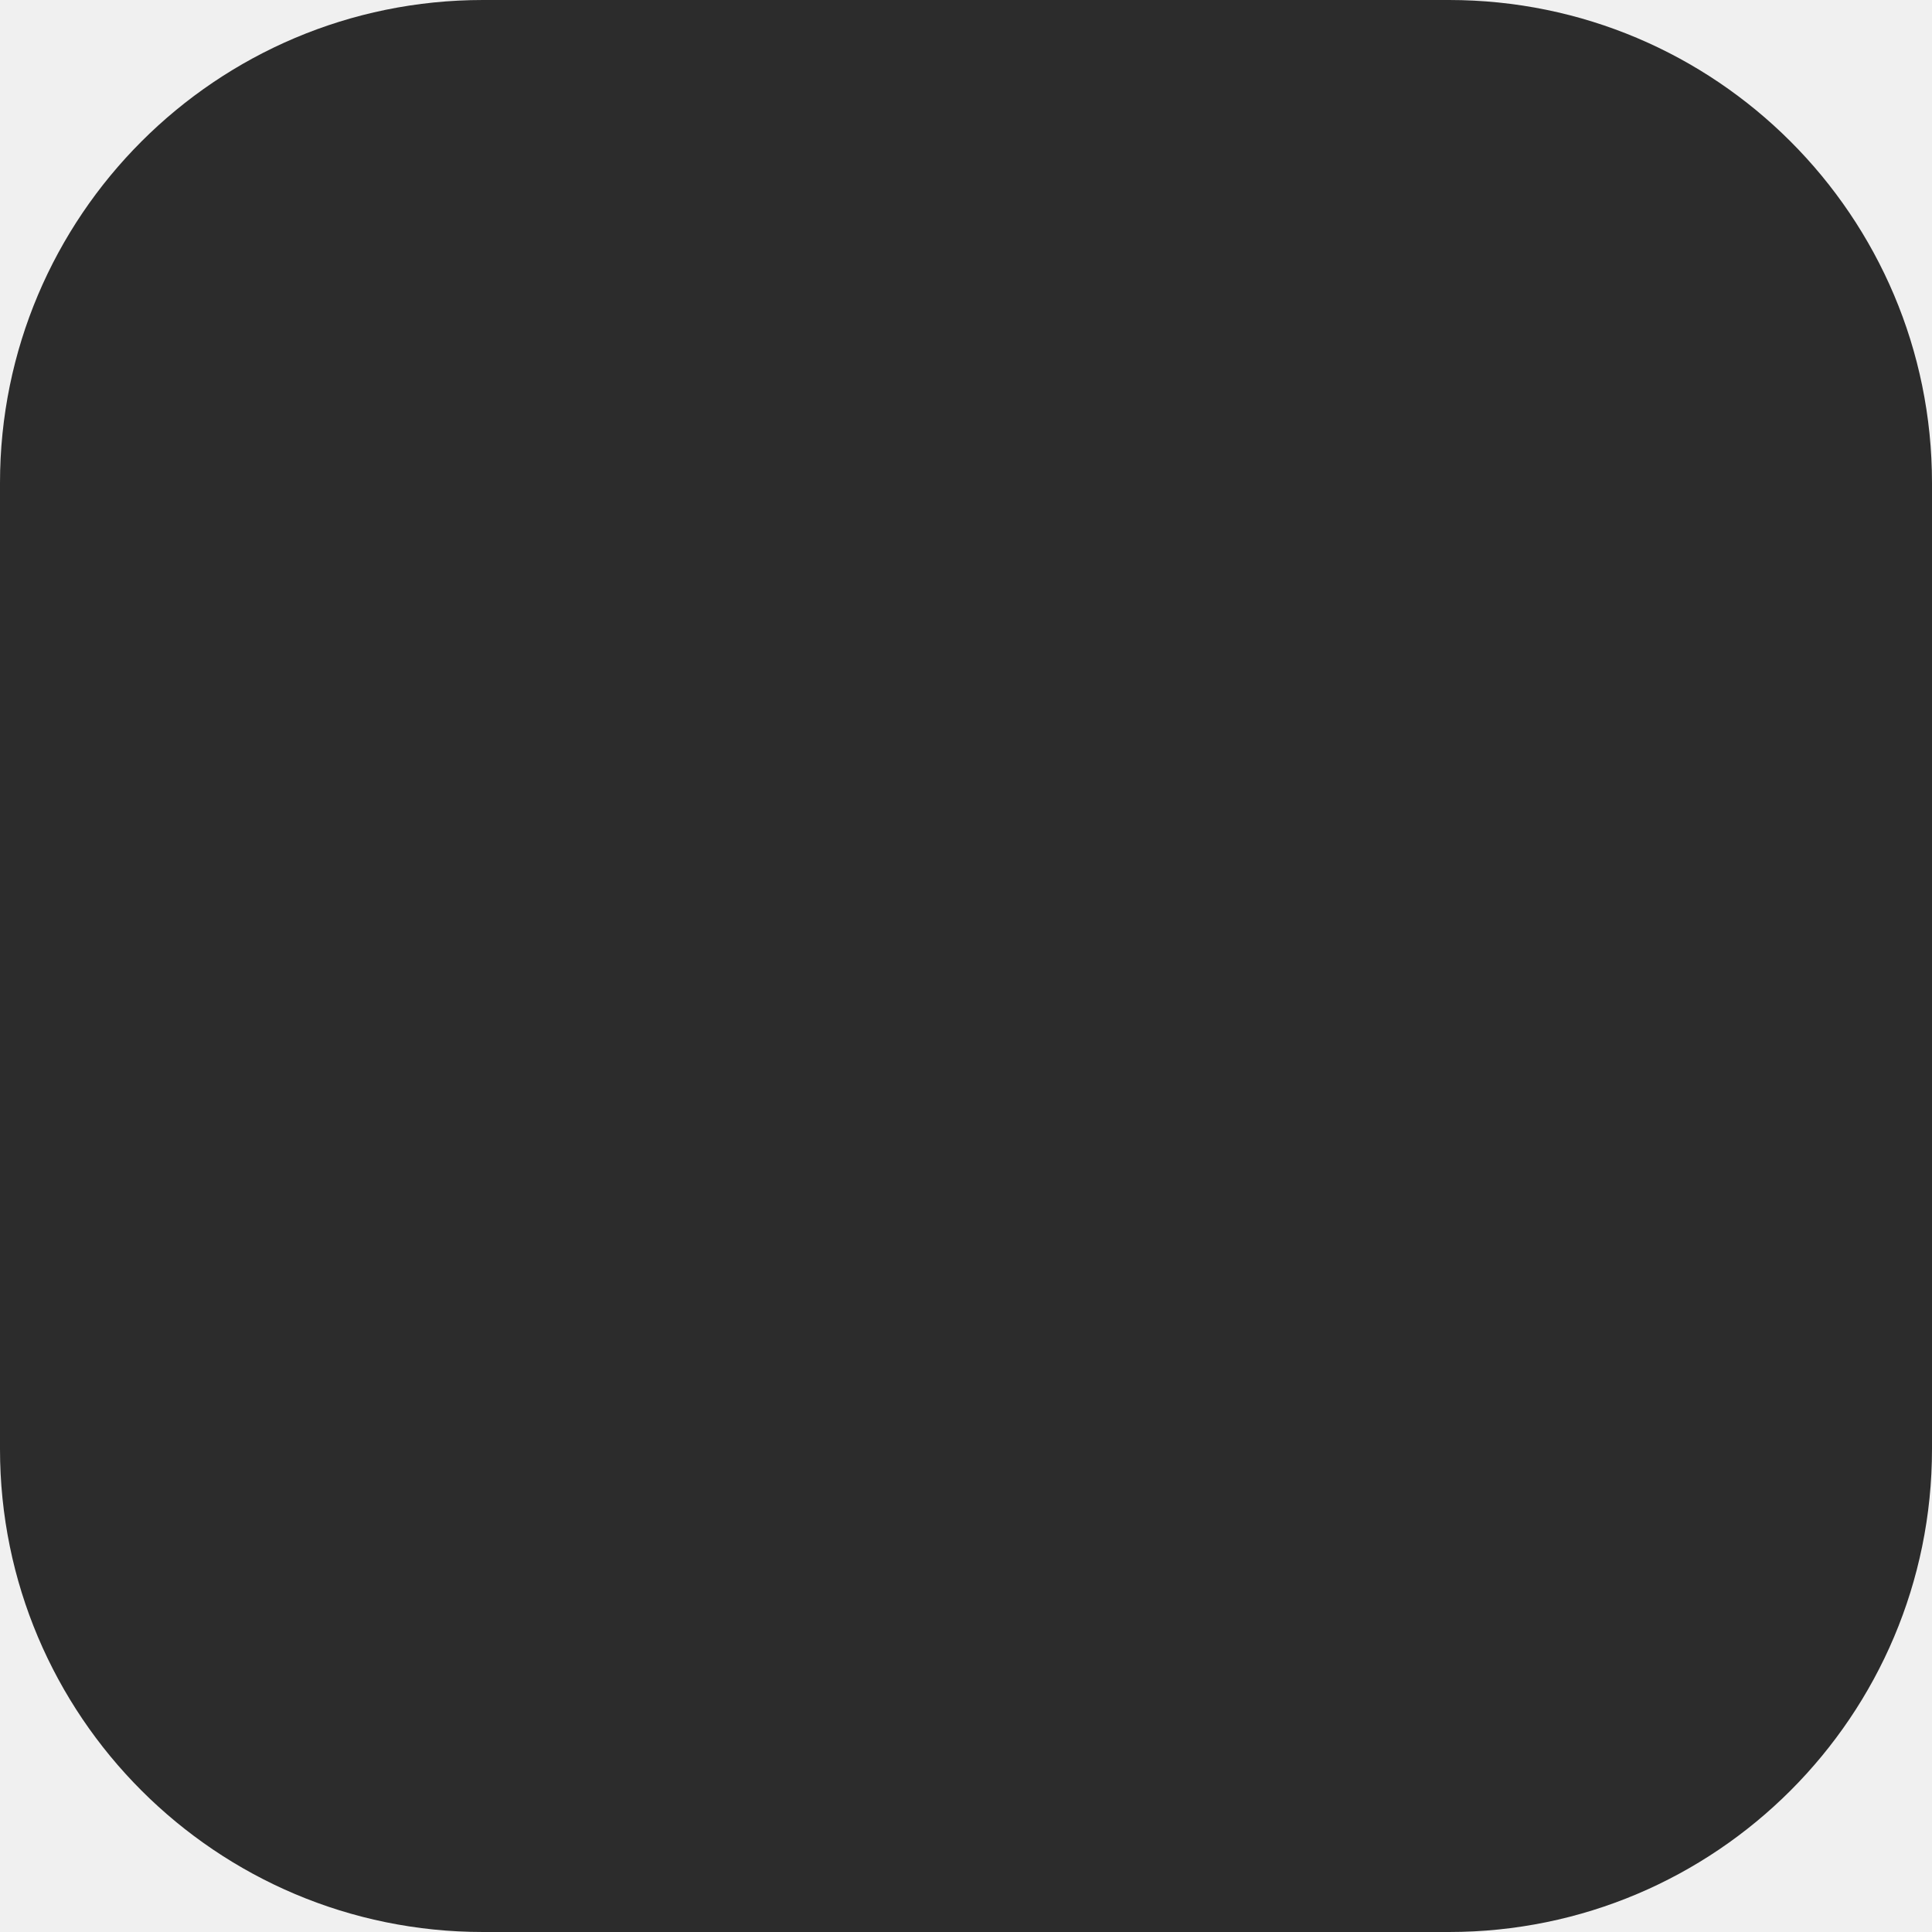
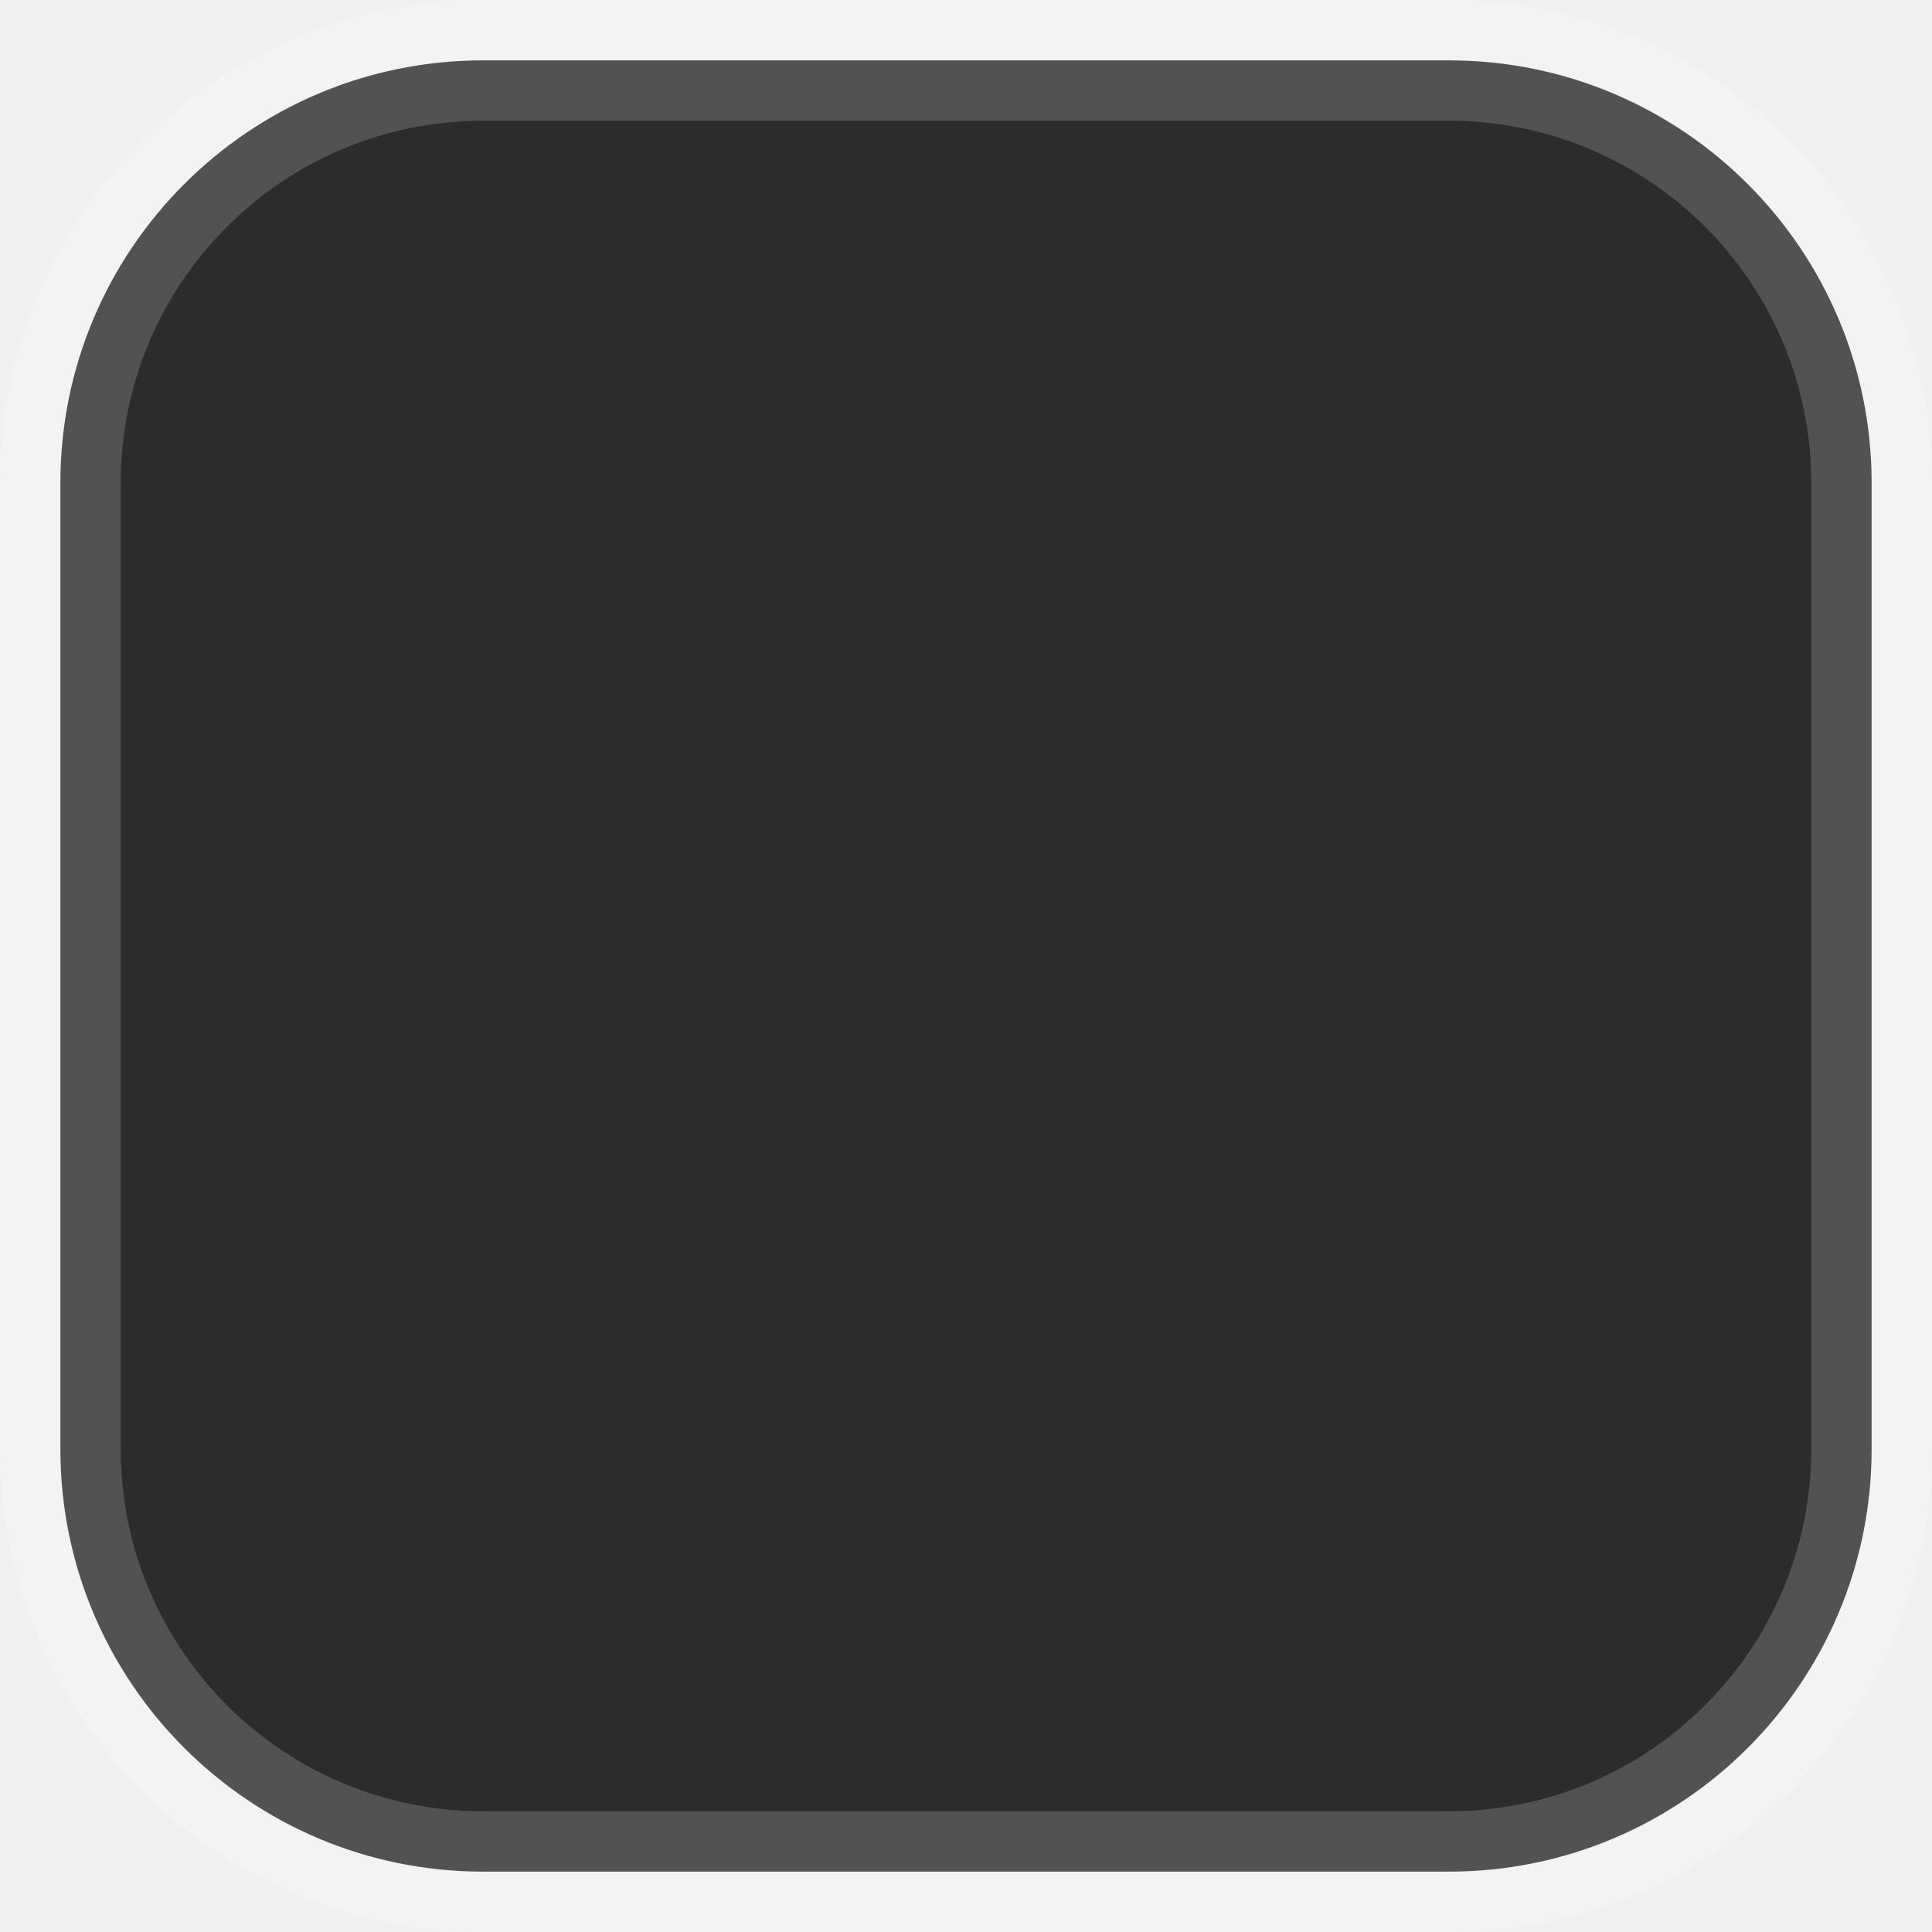
<svg xmlns="http://www.w3.org/2000/svg" width="16" height="16" viewBox="0 0 16 16">
-   <rect width="16" height="16" rx="4" fill="#1e1e1e" fill-opacity="0.933" />
+   <rect x="0.5" y="0.5" width="15" height="15" rx="3.5" fill="#1e1e1e" fill-opacity="0.933" stroke="#ffffff" stroke-opacity="0.18" stroke-width="1" />
</svg>
